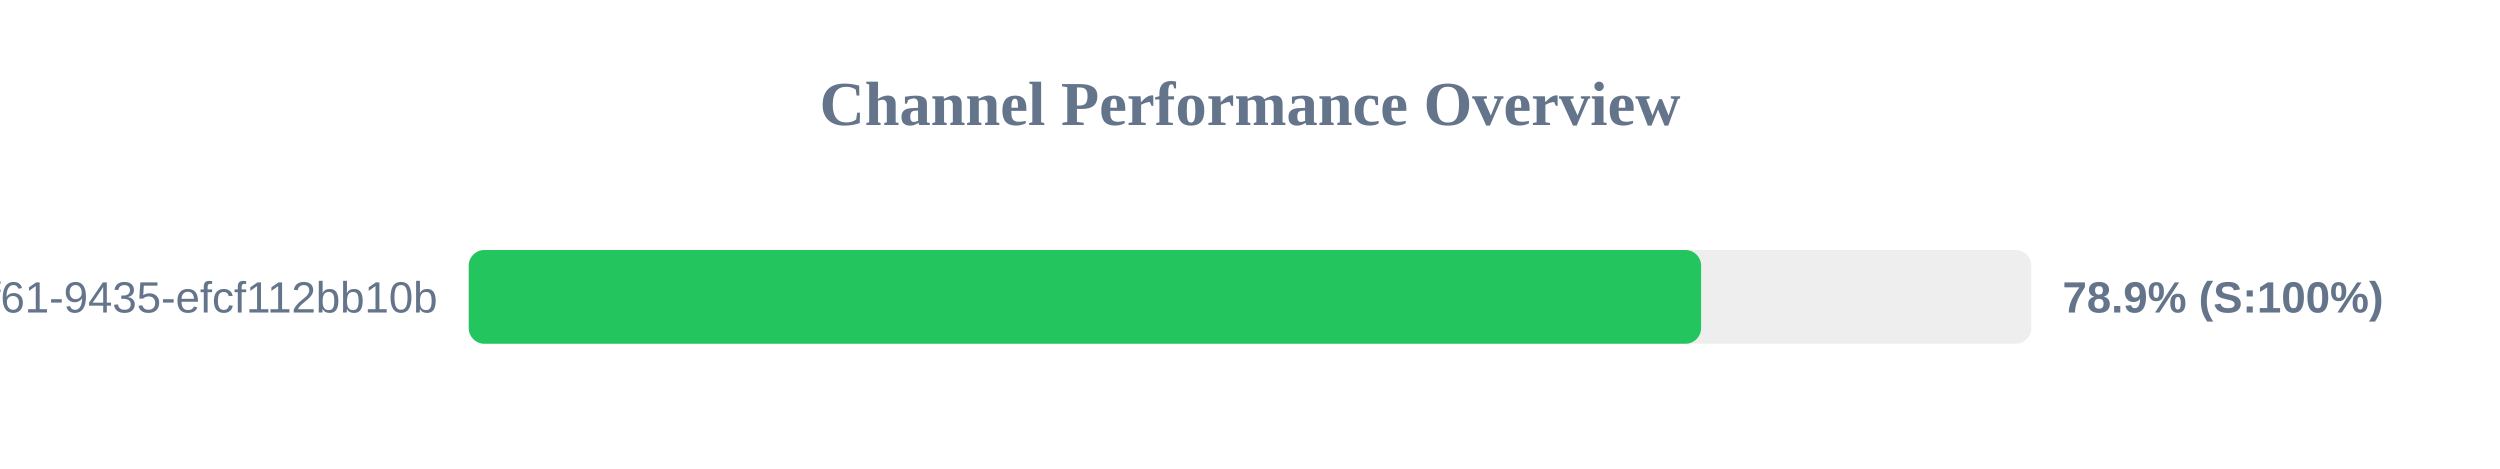
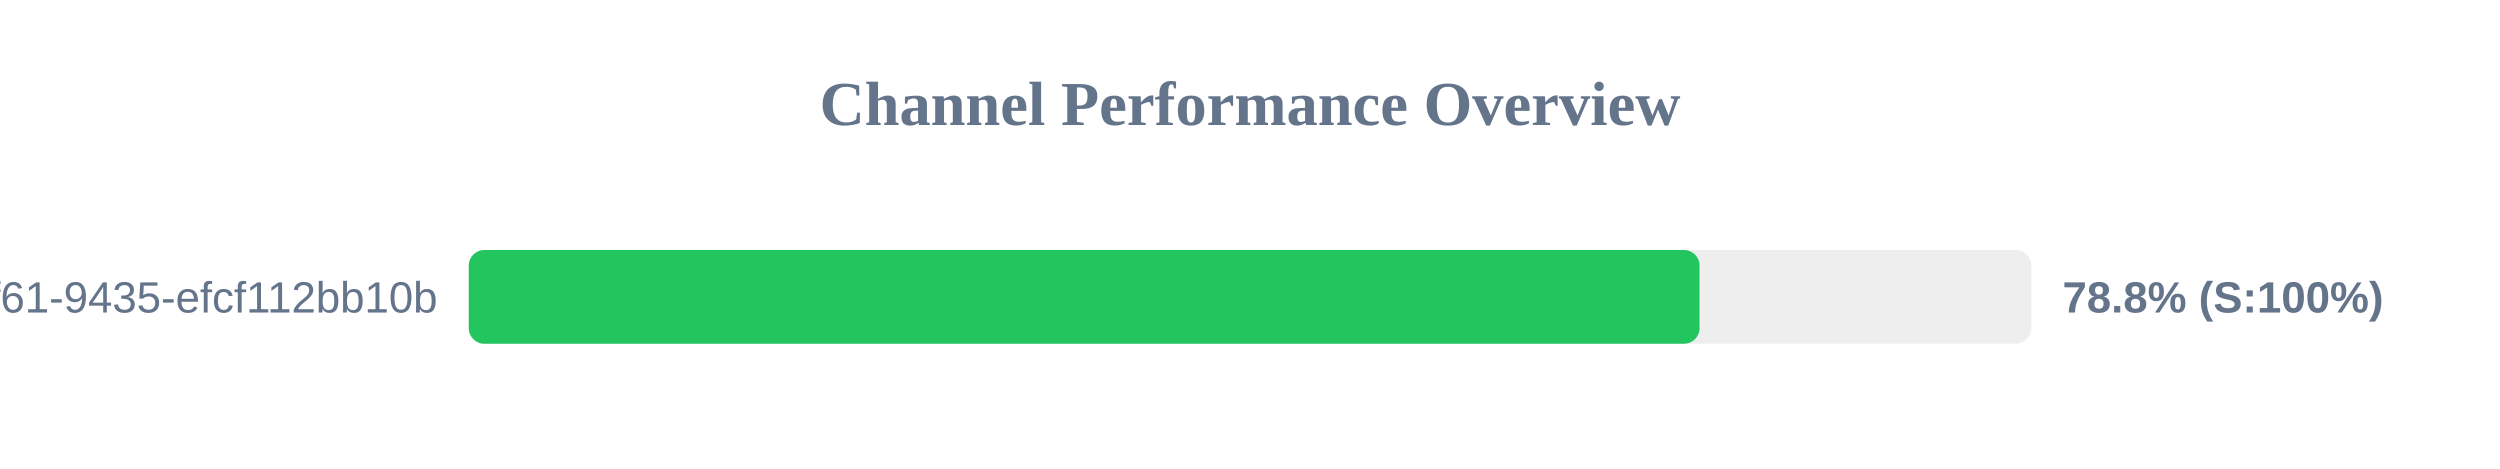
<svg xmlns="http://www.w3.org/2000/svg" width="800" height="150" version="1.1">
  <style>
        .row { font: 14px Arial; fill: #64748b; }
        .score { font: bold 14px Arial; fill: #64748b; }
    </style>
  <text x="400" y="40" text-anchor="middle" font-size="20px" font-weight="bold" fill="#64748b">Channel Performance Overview</text>
  <rect x="150" y="80" width="500" height="30" fill="#eee" rx="5" />
-   <rect x="150" y="80" width="394.35" height="30" fill="#22c55e" rx="5" />
+   <rect x="150" y="80" width="393.85" height="30" fill="#22c55e" rx="5" />
  <text x="140" y="100" text-anchor="end" class="row">?uuid=07c122ad-50b2-4f61-9435-efcf112bb10b</text>
-   <text x="660" y="100" text-anchor="start" class="score">78.9% (S:100%)</text>
+   <text x="660" y="100" text-anchor="start" class="score">78.8% (S:100%)</text>
</svg>
